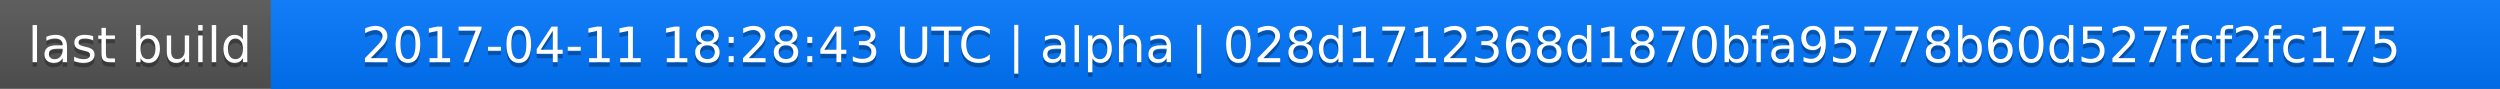
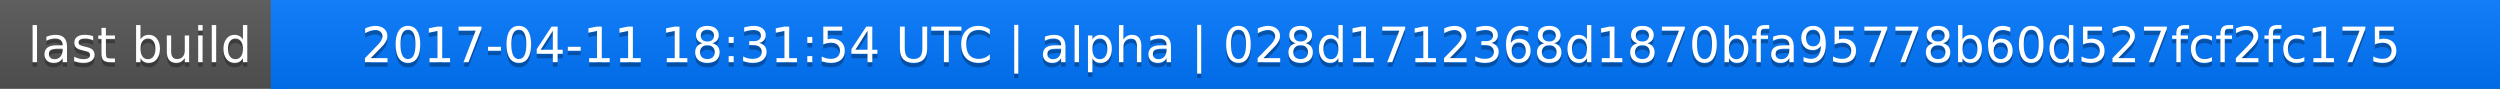
<svg xmlns="http://www.w3.org/2000/svg" width="563" height="20">
  <linearGradient id="a" x2="0" y2="100%">
    <stop offset="0" stop-color="#bbb" stop-opacity=".1" />
    <stop offset="1" stop-opacity=".1" />
  </linearGradient>
  <rect rx="0" width="563" height="20" fill="#555" />
  <rect rx="0" x="61" width="502" height="20" fill="#07f" />
  <path fill="#07f" d="M61 0h4v20h-4z" />
  <rect rx="0" width="563" height="20" fill="url(#a)" />
  <g fill="#fff" text-anchor="middle" font-family="DejaVu Sans,Verdana,Geneva,sans-serif" font-size="11">
    <text x="31.5" y="15" fill="#010101" fill-opacity=".3">last build</text>
    <text x="31.5" y="14">last build</text>
-     <text x="311" y="15" fill="#010101" fill-opacity=".3">2017-04-11 18:28:43 UTC | alpha | 028d1712368d1870bfa95778b60d527fcf2fc175</text>
-     <text x="311" y="14">2017-04-11 18:28:43 UTC | alpha | 028d1712368d1870bfa95778b60d527fcf2fc175</text>
+     <text x="311" y="15" fill="#010101" fill-opacity=".3">2017-04-11 18:31:54 UTC | alpha | 028d1712368d1870bfa95778b60d527fcf2fc175</text>
+     <text x="311" y="14">2017-04-11 18:31:54 UTC | alpha | 028d1712368d1870bfa95778b60d527fcf2fc175</text>
  </g>
</svg>
